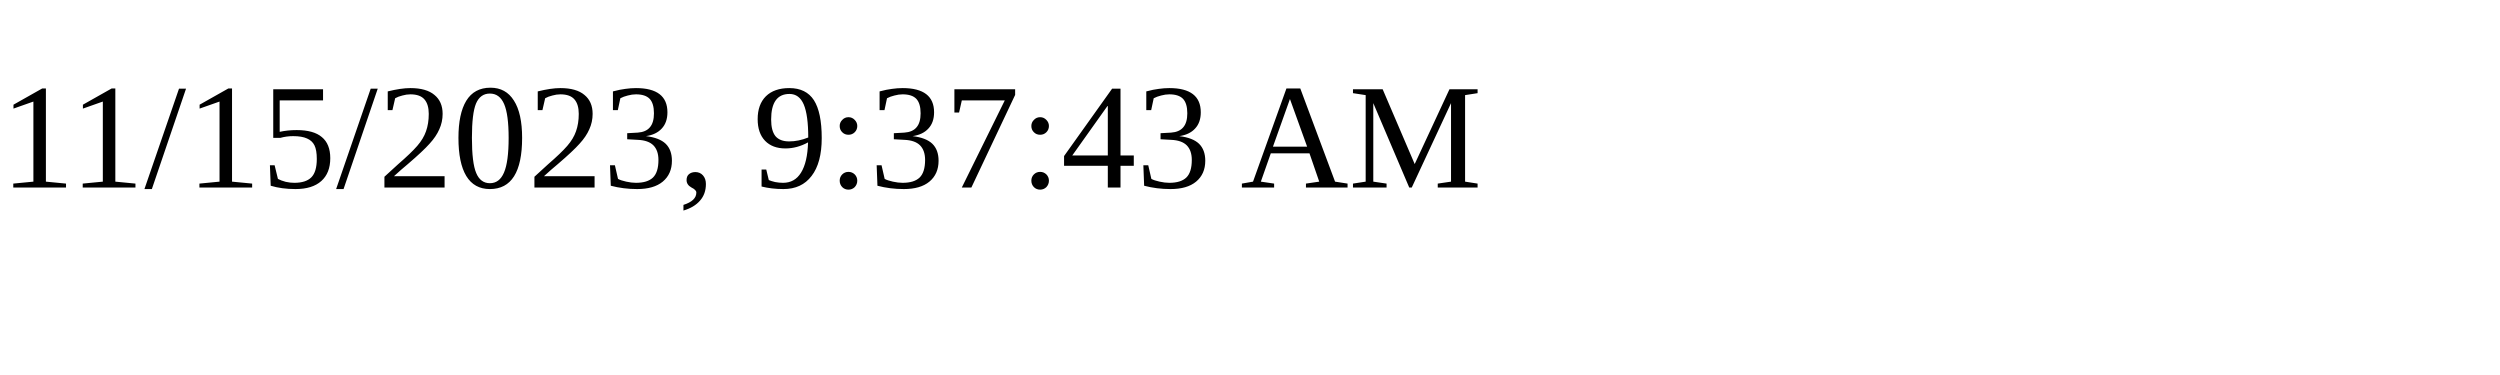
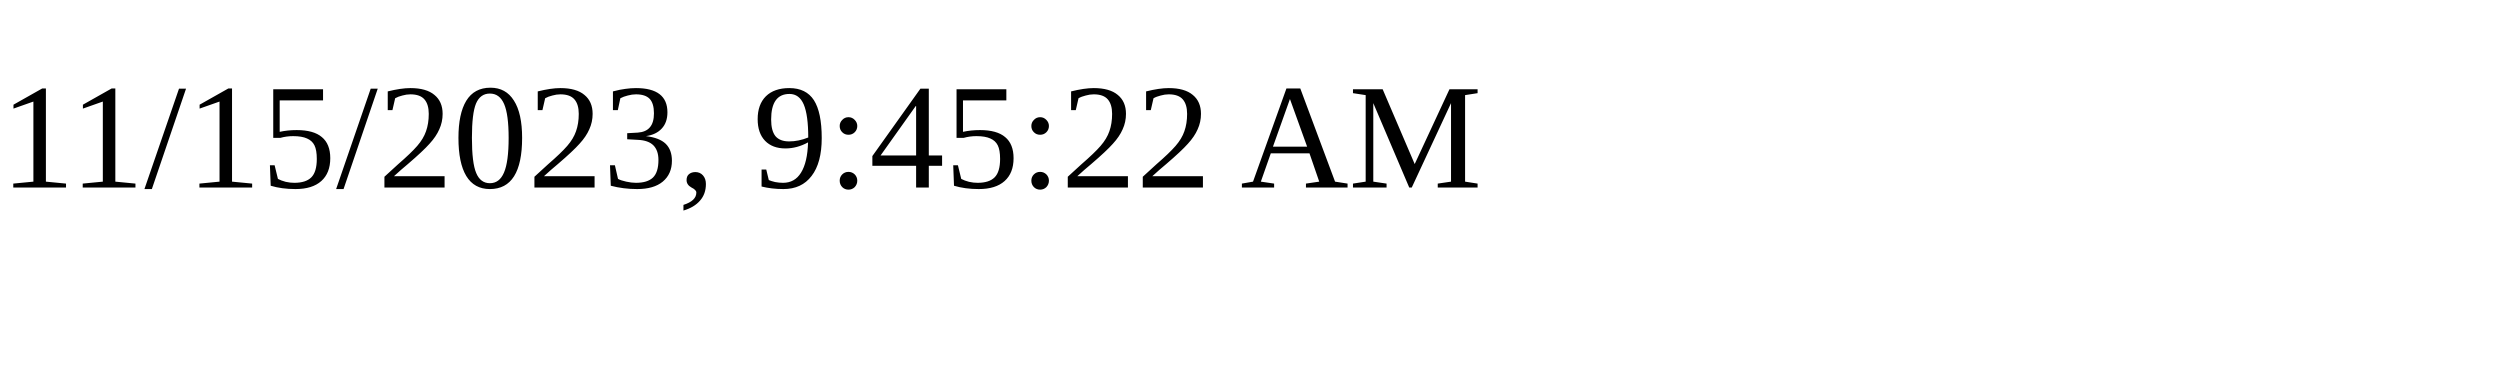
<svg xmlns="http://www.w3.org/2000/svg" height="30" width="200">
-   <text x="0" y="15">11/15/2023, 9:37:43 AM</text>
+   <text x="0" y="15">11/15/2023, 9:45:22 AM</text>
</svg>
